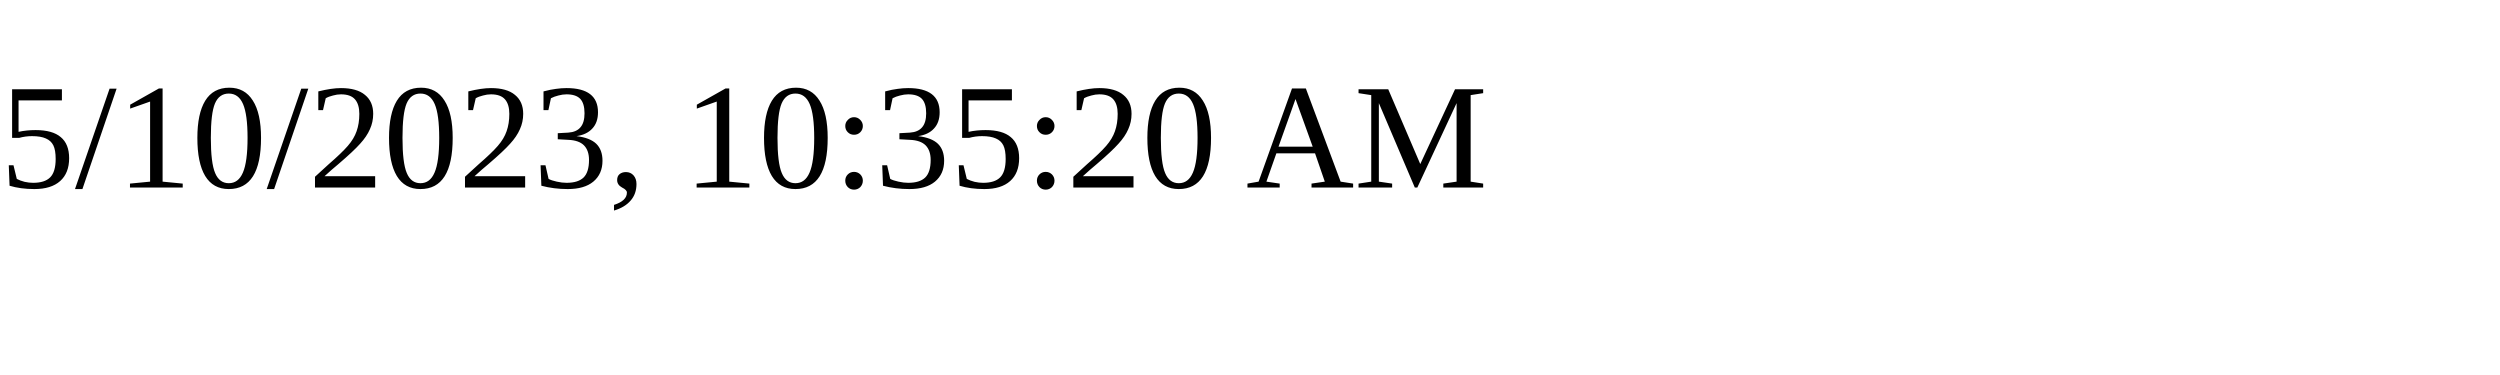
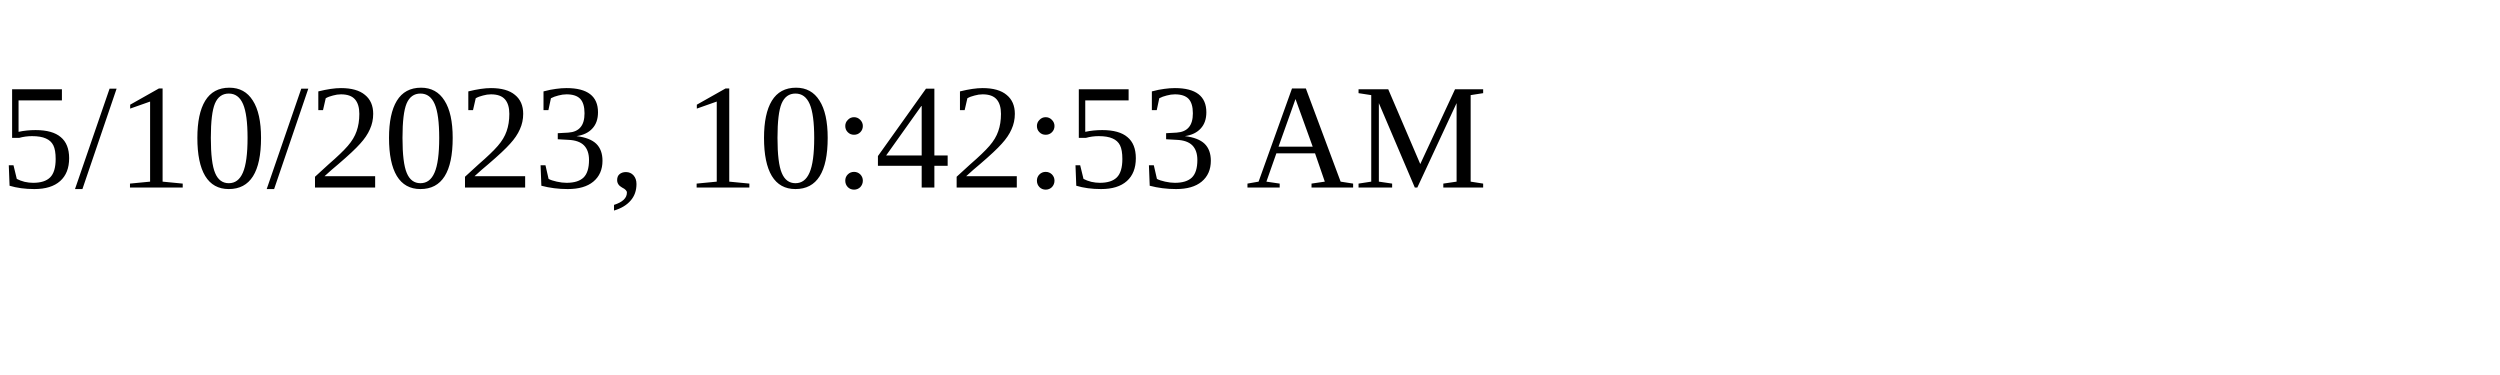
<svg xmlns="http://www.w3.org/2000/svg" height="30" width="200">
-   <text x="0" y="15">5/10/2023, 10:35:20 AM</text>
+   <text x="0" y="15">5/10/2023, 10:42:53 AM</text>
</svg>
